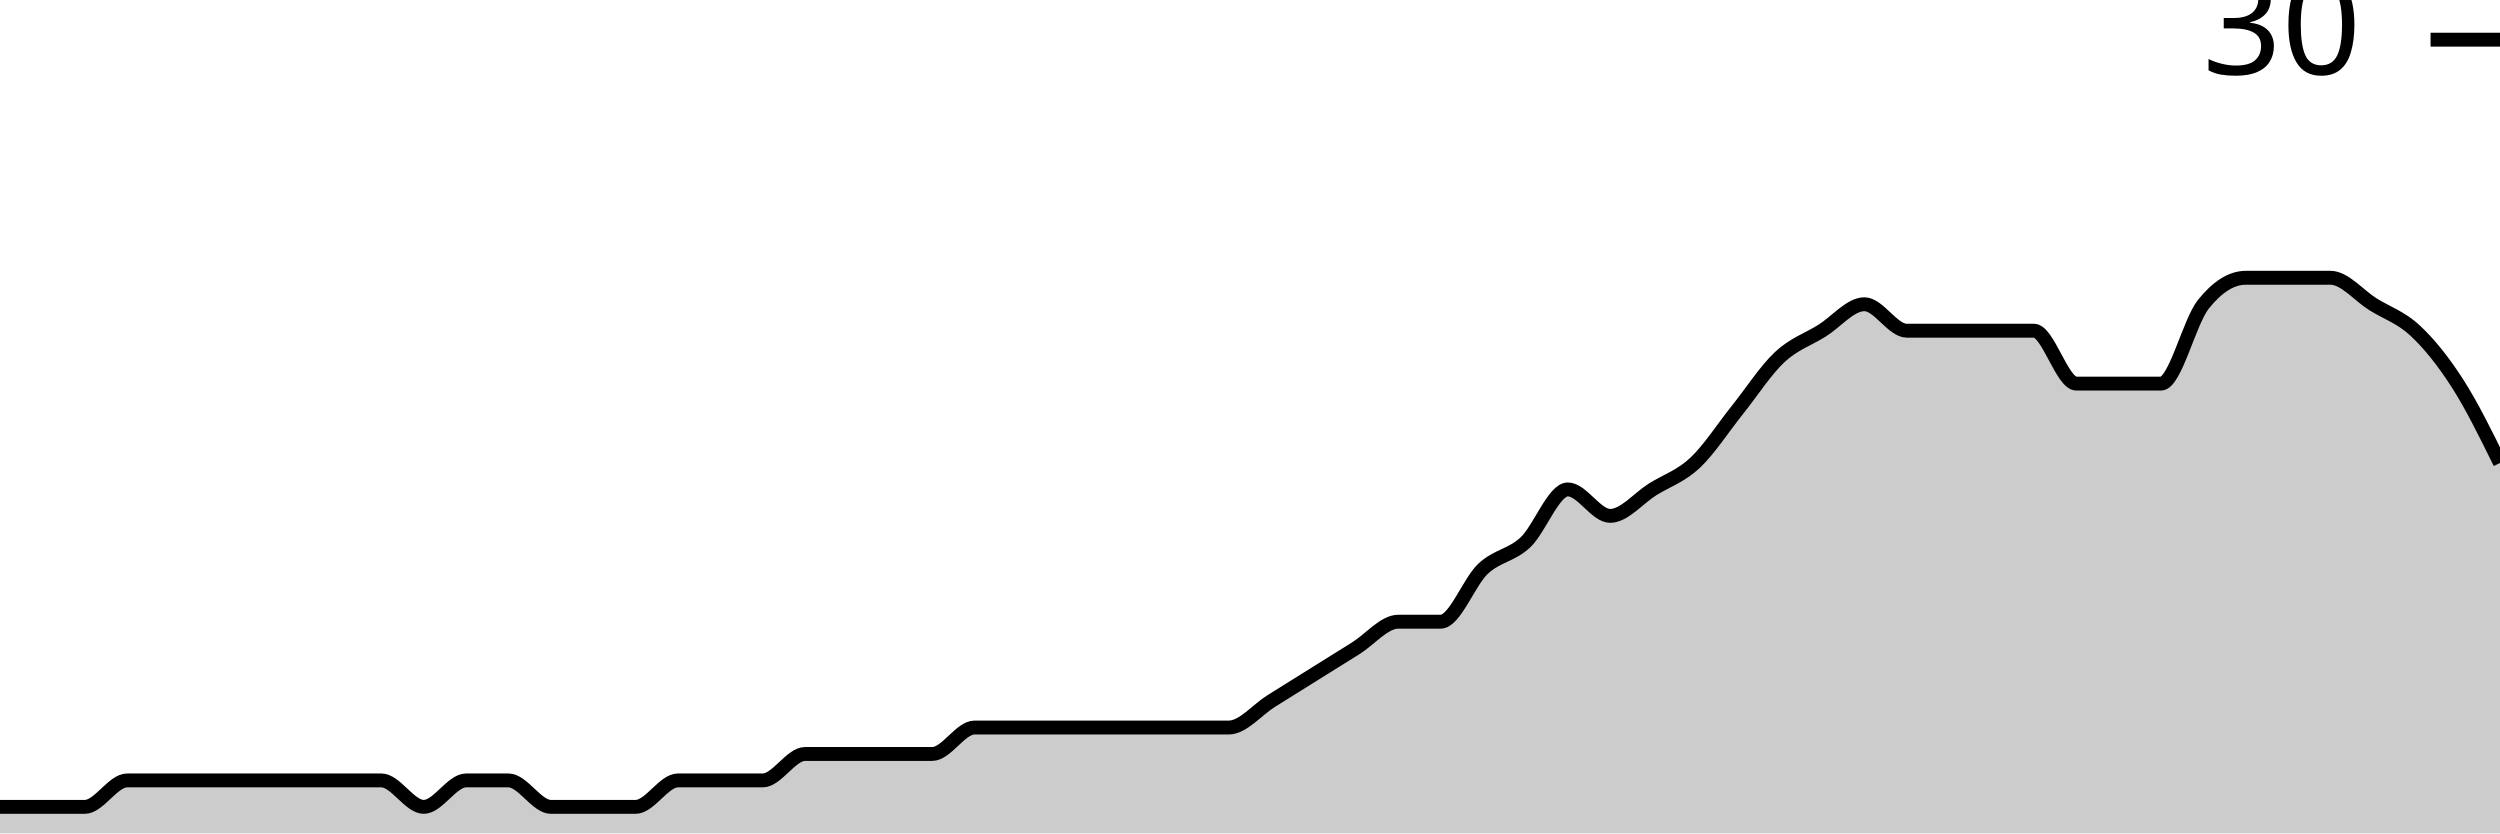
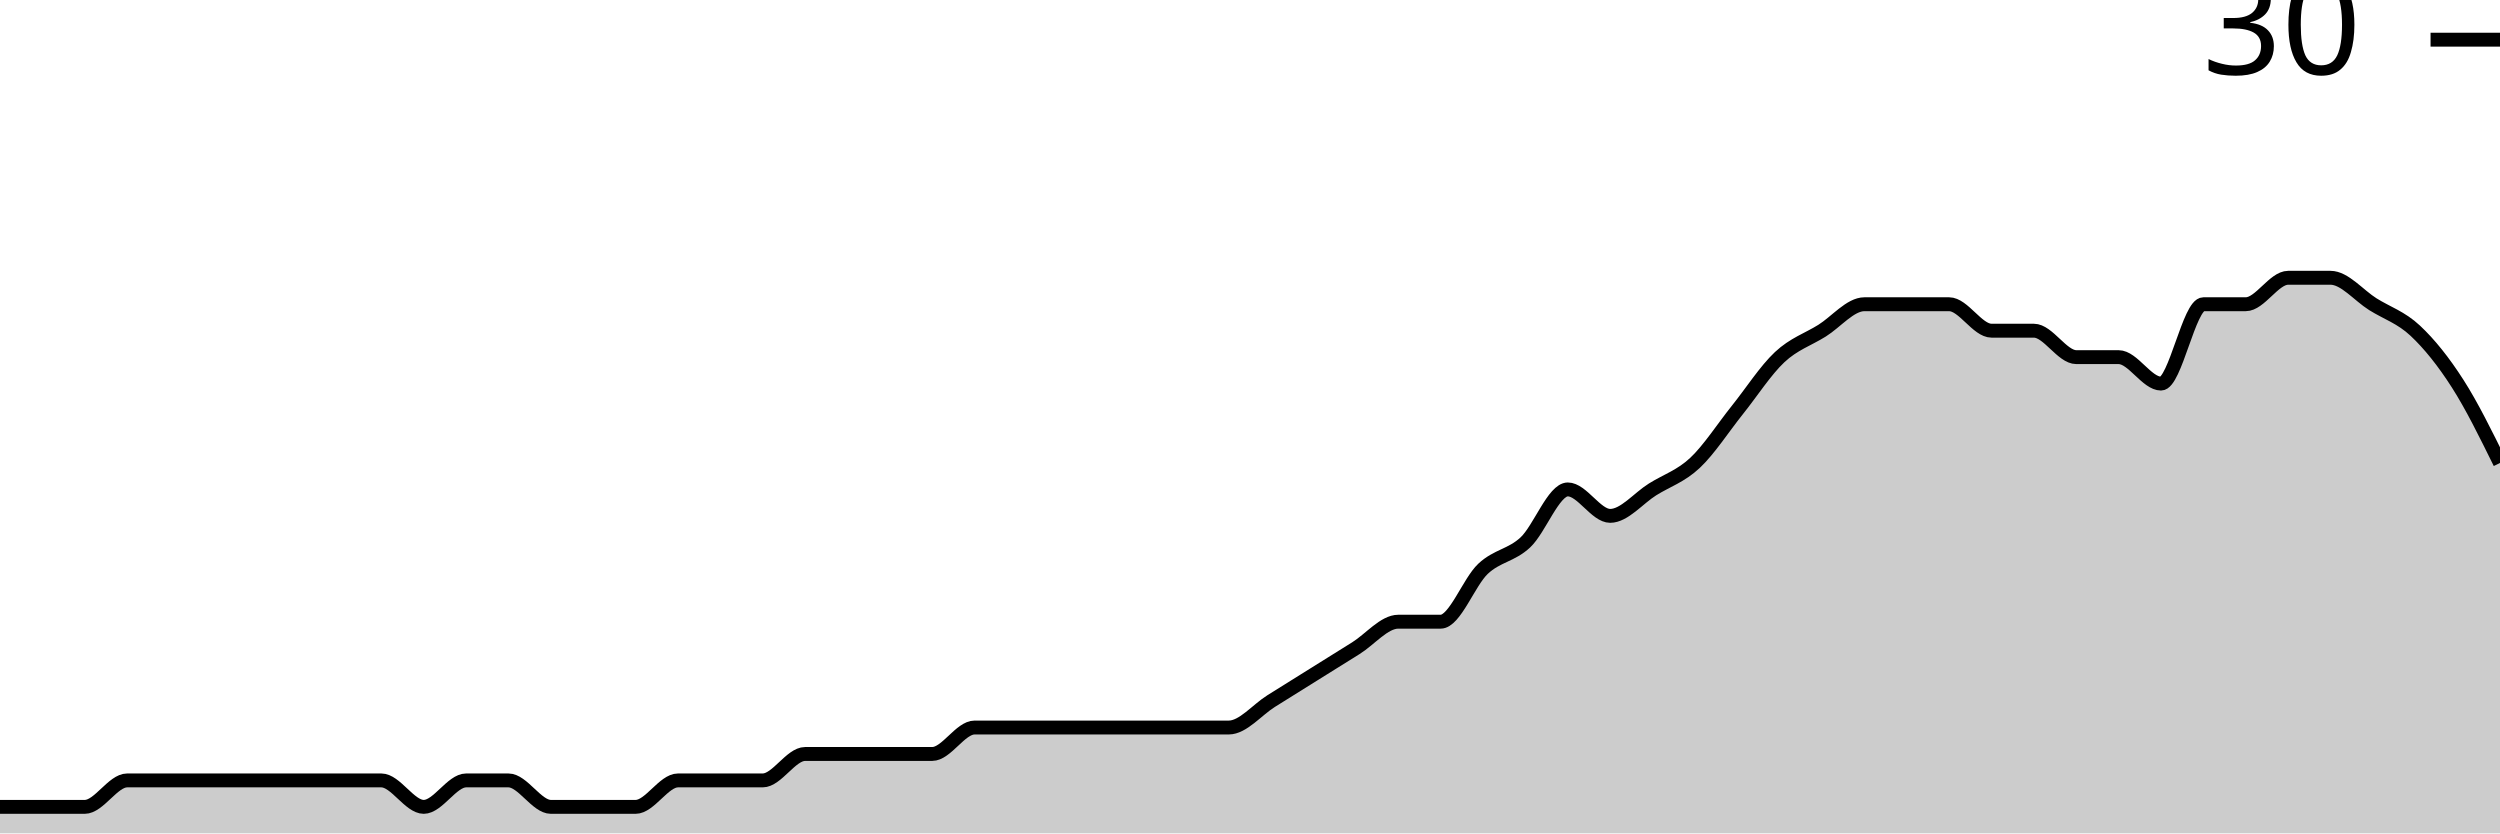
<svg xmlns="http://www.w3.org/2000/svg" viewBox="0 0 180 60">
  <g transform="translate(0,20)">
-     <path class="area" fill="rgba(0, 0, 0, 0.2)" d="M0,38.095C1.017,38.095,2.034,38.095,3.051,38.095C4.068,38.095,5.085,38.095,6.102,38.095C7.119,38.095,8.136,36.19,9.153,36.19C10.169,36.19,11.186,36.19,12.203,36.19C13.22,36.19,14.237,36.19,15.254,36.19C16.271,36.19,17.288,36.19,18.305,36.19C19.322,36.19,20.339,36.19,21.356,36.19C22.373,36.19,23.39,36.19,24.407,36.19C25.424,36.19,26.441,36.19,27.458,36.19C28.475,36.19,29.492,38.095,30.508,38.095C31.525,38.095,32.542,36.19,33.559,36.19C34.576,36.19,35.593,36.19,36.61,36.19C37.627,36.19,38.644,38.095,39.661,38.095C40.678,38.095,41.695,38.095,42.712,38.095C43.729,38.095,44.746,38.095,45.763,38.095C46.78,38.095,47.797,36.19,48.814,36.19C49.831,36.19,50.847,36.19,51.864,36.19C52.881,36.19,53.898,36.19,54.915,36.19C55.932,36.19,56.949,34.286,57.966,34.286C58.983,34.286,60,34.286,61.017,34.286C62.034,34.286,63.051,34.286,64.068,34.286C65.085,34.286,66.102,34.286,67.119,34.286C68.136,34.286,69.153,32.381,70.169,32.381C71.186,32.381,72.203,32.381,73.22,32.381C74.237,32.381,75.254,32.381,76.271,32.381C77.288,32.381,78.305,32.381,79.322,32.381C80.339,32.381,81.356,32.381,82.373,32.381C83.39,32.381,84.407,32.381,85.424,32.381C86.441,32.381,87.458,32.381,88.475,32.381C89.492,32.381,90.508,31.111,91.525,30.476C92.542,29.841,93.559,29.206,94.576,28.571C95.593,27.937,96.61,27.302,97.627,26.667C98.644,26.032,99.661,24.762,100.678,24.762C101.695,24.762,102.712,24.762,103.729,24.762C104.746,24.762,105.763,21.905,106.78,20.952C107.797,20,108.814,20,109.831,19.048C110.847,18.095,111.864,15.238,112.881,15.238C113.898,15.238,114.915,17.143,115.932,17.143C116.949,17.143,117.966,15.873,118.983,15.238C120,14.603,121.017,14.286,122.034,13.333C123.051,12.381,124.068,10.794,125.085,9.524C126.102,8.254,127.119,6.667,128.136,5.714C129.153,4.762,130.169,4.444,131.186,3.81C132.203,3.175,133.22,1.905,134.237,1.905C135.254,1.905,136.271,3.81,137.288,3.81C138.305,3.81,139.322,3.81,140.339,3.81C141.356,3.81,142.373,3.81,143.39,3.81C144.407,3.81,145.424,3.81,146.441,3.81C147.458,3.81,148.475,7.619,149.492,7.619C150.508,7.619,151.525,7.619,152.542,7.619C153.559,7.619,154.576,7.619,155.593,7.619C156.61,7.619,157.627,3.175,158.644,1.905C159.661,0.635,160.678,0,161.695,0C162.712,0,163.729,0,164.746,0C165.763,0,166.78,0,167.797,0C168.814,0,169.831,1.27,170.847,1.905C171.864,2.54,172.881,2.857,173.898,3.81C174.915,4.762,175.932,6.032,176.949,7.619C177.966,9.206,178.983,11.27,180,13.333L180,40C178.983,40,177.966,40,176.949,40C175.932,40,174.915,40,173.898,40C172.881,40,171.864,40,170.847,40C169.831,40,168.814,40,167.797,40C166.78,40,165.763,40,164.746,40C163.729,40,162.712,40,161.695,40C160.678,40,159.661,40,158.644,40C157.627,40,156.61,40,155.593,40C154.576,40,153.559,40,152.542,40C151.525,40,150.508,40,149.492,40C148.475,40,147.458,40,146.441,40C145.424,40,144.407,40,143.39,40C142.373,40,141.356,40,140.339,40C139.322,40,138.305,40,137.288,40C136.271,40,135.254,40,134.237,40C133.22,40,132.203,40,131.186,40C130.169,40,129.153,40,128.136,40C127.119,40,126.102,40,125.085,40C124.068,40,123.051,40,122.034,40C121.017,40,120,40,118.983,40C117.966,40,116.949,40,115.932,40C114.915,40,113.898,40,112.881,40C111.864,40,110.847,40,109.831,40C108.814,40,107.797,40,106.78,40C105.763,40,104.746,40,103.729,40C102.712,40,101.695,40,100.678,40C99.661,40,98.644,40,97.627,40C96.61,40,95.593,40,94.576,40C93.559,40,92.542,40,91.525,40C90.508,40,89.492,40,88.475,40C87.458,40,86.441,40,85.424,40C84.407,40,83.39,40,82.373,40C81.356,40,80.339,40,79.322,40C78.305,40,77.288,40,76.271,40C75.254,40,74.237,40,73.22,40C72.203,40,71.186,40,70.169,40C69.153,40,68.136,40,67.119,40C66.102,40,65.085,40,64.068,40C63.051,40,62.034,40,61.017,40C60,40,58.983,40,57.966,40C56.949,40,55.932,40,54.915,40C53.898,40,52.881,40,51.864,40C50.847,40,49.831,40,48.814,40C47.797,40,46.78,40,45.763,40C44.746,40,43.729,40,42.712,40C41.695,40,40.678,40,39.661,40C38.644,40,37.627,40,36.61,40C35.593,40,34.576,40,33.559,40C32.542,40,31.525,40,30.508,40C29.492,40,28.475,40,27.458,40C26.441,40,25.424,40,24.407,40C23.39,40,22.373,40,21.356,40C20.339,40,19.322,40,18.305,40C17.288,40,16.271,40,15.254,40C14.237,40,13.22,40,12.203,40C11.186,40,10.169,40,9.153,40C8.136,40,7.119,40,6.102,40C5.085,40,4.068,40,3.051,40C2.034,40,1.017,40,0,40Z" />
-     <path class="line" stroke="black" fill="none" d="M0,38.095C1.017,38.095,2.034,38.095,3.051,38.095C4.068,38.095,5.085,38.095,6.102,38.095C7.119,38.095,8.136,36.19,9.153,36.19C10.169,36.19,11.186,36.19,12.203,36.19C13.22,36.19,14.237,36.19,15.254,36.19C16.271,36.19,17.288,36.19,18.305,36.19C19.322,36.19,20.339,36.19,21.356,36.19C22.373,36.19,23.39,36.19,24.407,36.19C25.424,36.19,26.441,36.19,27.458,36.19C28.475,36.19,29.492,38.095,30.508,38.095C31.525,38.095,32.542,36.19,33.559,36.19C34.576,36.19,35.593,36.19,36.61,36.19C37.627,36.19,38.644,38.095,39.661,38.095C40.678,38.095,41.695,38.095,42.712,38.095C43.729,38.095,44.746,38.095,45.763,38.095C46.78,38.095,47.797,36.19,48.814,36.19C49.831,36.19,50.847,36.19,51.864,36.19C52.881,36.19,53.898,36.19,54.915,36.19C55.932,36.19,56.949,34.286,57.966,34.286C58.983,34.286,60,34.286,61.017,34.286C62.034,34.286,63.051,34.286,64.068,34.286C65.085,34.286,66.102,34.286,67.119,34.286C68.136,34.286,69.153,32.381,70.169,32.381C71.186,32.381,72.203,32.381,73.22,32.381C74.237,32.381,75.254,32.381,76.271,32.381C77.288,32.381,78.305,32.381,79.322,32.381C80.339,32.381,81.356,32.381,82.373,32.381C83.39,32.381,84.407,32.381,85.424,32.381C86.441,32.381,87.458,32.381,88.475,32.381C89.492,32.381,90.508,31.111,91.525,30.476C92.542,29.841,93.559,29.206,94.576,28.571C95.593,27.937,96.61,27.302,97.627,26.667C98.644,26.032,99.661,24.762,100.678,24.762C101.695,24.762,102.712,24.762,103.729,24.762C104.746,24.762,105.763,21.905,106.78,20.952C107.797,20,108.814,20,109.831,19.048C110.847,18.095,111.864,15.238,112.881,15.238C113.898,15.238,114.915,17.143,115.932,17.143C116.949,17.143,117.966,15.873,118.983,15.238C120,14.603,121.017,14.286,122.034,13.333C123.051,12.381,124.068,10.794,125.085,9.524C126.102,8.254,127.119,6.667,128.136,5.714C129.153,4.762,130.169,4.444,131.186,3.81C132.203,3.175,133.22,1.905,134.237,1.905C135.254,1.905,136.271,3.81,137.288,3.81C138.305,3.81,139.322,3.81,140.339,3.81C141.356,3.81,142.373,3.81,143.39,3.81C144.407,3.81,145.424,3.81,146.441,3.81C147.458,3.81,148.475,7.619,149.492,7.619C150.508,7.619,151.525,7.619,152.542,7.619C153.559,7.619,154.576,7.619,155.593,7.619C156.61,7.619,157.627,3.175,158.644,1.905C159.661,0.635,160.678,0,161.695,0C162.712,0,163.729,0,164.746,0C165.763,0,166.78,0,167.797,0C168.814,0,169.831,1.27,170.847,1.905C171.864,2.54,172.881,2.857,173.898,3.81C174.915,4.762,175.932,6.032,176.949,7.619C177.966,9.206,178.983,11.27,180,13.333" />
+     <path class="area" fill="rgba(0, 0, 0, 0.2)" d="M0,38.095C1.017,38.095,2.034,38.095,3.051,38.095C4.068,38.095,5.085,38.095,6.102,38.095C7.119,38.095,8.136,36.19,9.153,36.19C10.169,36.19,11.186,36.19,12.203,36.19C13.22,36.19,14.237,36.19,15.254,36.19C16.271,36.19,17.288,36.19,18.305,36.19C19.322,36.19,20.339,36.19,21.356,36.19C22.373,36.19,23.39,36.19,24.407,36.19C25.424,36.19,26.441,36.19,27.458,36.19C28.475,36.19,29.492,38.095,30.508,38.095C31.525,38.095,32.542,36.19,33.559,36.19C34.576,36.19,35.593,36.19,36.61,36.19C37.627,36.19,38.644,38.095,39.661,38.095C40.678,38.095,41.695,38.095,42.712,38.095C43.729,38.095,44.746,38.095,45.763,38.095C46.78,38.095,47.797,36.19,48.814,36.19C49.831,36.19,50.847,36.19,51.864,36.19C52.881,36.19,53.898,36.19,54.915,36.19C55.932,36.19,56.949,34.286,57.966,34.286C58.983,34.286,60,34.286,61.017,34.286C62.034,34.286,63.051,34.286,64.068,34.286C65.085,34.286,66.102,34.286,67.119,34.286C68.136,34.286,69.153,32.381,70.169,32.381C71.186,32.381,72.203,32.381,73.22,32.381C74.237,32.381,75.254,32.381,76.271,32.381C77.288,32.381,78.305,32.381,79.322,32.381C80.339,32.381,81.356,32.381,82.373,32.381C83.39,32.381,84.407,32.381,85.424,32.381C86.441,32.381,87.458,32.381,88.475,32.381C89.492,32.381,90.508,31.111,91.525,30.476C92.542,29.841,93.559,29.206,94.576,28.571C95.593,27.937,96.61,27.302,97.627,26.667C98.644,26.032,99.661,24.762,100.678,24.762C101.695,24.762,102.712,24.762,103.729,24.762C104.746,24.762,105.763,21.905,106.78,20.952C107.797,20,108.814,20,109.831,19.048C110.847,18.095,111.864,15.238,112.881,15.238C113.898,15.238,114.915,17.143,115.932,17.143C116.949,17.143,117.966,15.873,118.983,15.238C120,14.603,121.017,14.286,122.034,13.333C123.051,12.381,124.068,10.794,125.085,9.524C126.102,8.254,127.119,6.667,128.136,5.714C129.153,4.762,130.169,4.444,131.186,3.81C132.203,3.175,133.22,1.905,134.237,1.905C135.254,1.905,136.271,1.905,137.288,1.905C138.305,1.905,139.322,1.905,140.339,1.905C141.356,1.905,142.373,3.81,143.39,3.81C144.407,3.81,145.424,3.81,146.441,3.81C147.458,3.81,148.475,5.714,149.492,5.714C150.508,5.714,151.525,5.714,152.542,5.714C153.559,5.714,154.576,7.619,155.593,7.619C156.61,7.619,157.627,1.905,158.644,1.905C159.661,1.905,160.678,1.905,161.695,1.905C162.712,1.905,163.729,0,164.746,0C165.763,0,166.78,0,167.797,0C168.814,0,169.831,1.27,170.847,1.905C171.864,2.54,172.881,2.857,173.898,3.81C174.915,4.762,175.932,6.032,176.949,7.619C177.966,9.206,178.983,11.27,180,13.333L180,40C178.983,40,177.966,40,176.949,40C175.932,40,174.915,40,173.898,40C172.881,40,171.864,40,170.847,40C169.831,40,168.814,40,167.797,40C166.78,40,165.763,40,164.746,40C163.729,40,162.712,40,161.695,40C160.678,40,159.661,40,158.644,40C157.627,40,156.61,40,155.593,40C154.576,40,153.559,40,152.542,40C151.525,40,150.508,40,149.492,40C148.475,40,147.458,40,146.441,40C145.424,40,144.407,40,143.39,40C142.373,40,141.356,40,140.339,40C139.322,40,138.305,40,137.288,40C136.271,40,135.254,40,134.237,40C133.22,40,132.203,40,131.186,40C130.169,40,129.153,40,128.136,40C127.119,40,126.102,40,125.085,40C124.068,40,123.051,40,122.034,40C121.017,40,120,40,118.983,40C117.966,40,116.949,40,115.932,40C114.915,40,113.898,40,112.881,40C111.864,40,110.847,40,109.831,40C108.814,40,107.797,40,106.78,40C105.763,40,104.746,40,103.729,40C102.712,40,101.695,40,100.678,40C99.661,40,98.644,40,97.627,40C96.61,40,95.593,40,94.576,40C93.559,40,92.542,40,91.525,40C90.508,40,89.492,40,88.475,40C87.458,40,86.441,40,85.424,40C84.407,40,83.39,40,82.373,40C81.356,40,80.339,40,79.322,40C78.305,40,77.288,40,76.271,40C75.254,40,74.237,40,73.22,40C72.203,40,71.186,40,70.169,40C69.153,40,68.136,40,67.119,40C66.102,40,65.085,40,64.068,40C63.051,40,62.034,40,61.017,40C60,40,58.983,40,57.966,40C56.949,40,55.932,40,54.915,40C53.898,40,52.881,40,51.864,40C50.847,40,49.831,40,48.814,40C47.797,40,46.78,40,45.763,40C44.746,40,43.729,40,42.712,40C41.695,40,40.678,40,39.661,40C38.644,40,37.627,40,36.61,40C35.593,40,34.576,40,33.559,40C32.542,40,31.525,40,30.508,40C29.492,40,28.475,40,27.458,40C26.441,40,25.424,40,24.407,40C23.39,40,22.373,40,21.356,40C20.339,40,19.322,40,18.305,40C17.288,40,16.271,40,15.254,40C14.237,40,13.22,40,12.203,40C11.186,40,10.169,40,9.153,40C8.136,40,7.119,40,6.102,40C5.085,40,4.068,40,3.051,40C2.034,40,1.017,40,0,40Z" />
+     <path class="line" stroke="black" fill="none" d="M0,38.095C1.017,38.095,2.034,38.095,3.051,38.095C4.068,38.095,5.085,38.095,6.102,38.095C7.119,38.095,8.136,36.19,9.153,36.19C10.169,36.19,11.186,36.19,12.203,36.19C13.22,36.19,14.237,36.19,15.254,36.19C16.271,36.19,17.288,36.19,18.305,36.19C19.322,36.19,20.339,36.19,21.356,36.19C22.373,36.19,23.39,36.19,24.407,36.19C25.424,36.19,26.441,36.19,27.458,36.19C28.475,36.19,29.492,38.095,30.508,38.095C31.525,38.095,32.542,36.19,33.559,36.19C34.576,36.19,35.593,36.19,36.61,36.19C37.627,36.19,38.644,38.095,39.661,38.095C40.678,38.095,41.695,38.095,42.712,38.095C43.729,38.095,44.746,38.095,45.763,38.095C46.78,38.095,47.797,36.19,48.814,36.19C49.831,36.19,50.847,36.19,51.864,36.19C52.881,36.19,53.898,36.19,54.915,36.19C55.932,36.19,56.949,34.286,57.966,34.286C58.983,34.286,60,34.286,61.017,34.286C62.034,34.286,63.051,34.286,64.068,34.286C65.085,34.286,66.102,34.286,67.119,34.286C68.136,34.286,69.153,32.381,70.169,32.381C71.186,32.381,72.203,32.381,73.22,32.381C74.237,32.381,75.254,32.381,76.271,32.381C77.288,32.381,78.305,32.381,79.322,32.381C80.339,32.381,81.356,32.381,82.373,32.381C83.39,32.381,84.407,32.381,85.424,32.381C86.441,32.381,87.458,32.381,88.475,32.381C89.492,32.381,90.508,31.111,91.525,30.476C92.542,29.841,93.559,29.206,94.576,28.571C95.593,27.937,96.61,27.302,97.627,26.667C98.644,26.032,99.661,24.762,100.678,24.762C101.695,24.762,102.712,24.762,103.729,24.762C104.746,24.762,105.763,21.905,106.78,20.952C107.797,20,108.814,20,109.831,19.048C110.847,18.095,111.864,15.238,112.881,15.238C113.898,15.238,114.915,17.143,115.932,17.143C116.949,17.143,117.966,15.873,118.983,15.238C120,14.603,121.017,14.286,122.034,13.333C123.051,12.381,124.068,10.794,125.085,9.524C126.102,8.254,127.119,6.667,128.136,5.714C129.153,4.762,130.169,4.444,131.186,3.81C132.203,3.175,133.22,1.905,134.237,1.905C135.254,1.905,136.271,1.905,137.288,1.905C138.305,1.905,139.322,1.905,140.339,1.905C141.356,1.905,142.373,3.81,143.39,3.81C144.407,3.81,145.424,3.81,146.441,3.81C147.458,3.81,148.475,5.714,149.492,5.714C150.508,5.714,151.525,5.714,152.542,5.714C153.559,5.714,154.576,7.619,155.593,7.619C156.61,7.619,157.627,1.905,158.644,1.905C159.661,1.905,160.678,1.905,161.695,1.905C162.712,1.905,163.729,0,164.746,0C165.763,0,166.78,0,167.797,0C168.814,0,169.831,1.27,170.847,1.905C171.864,2.54,172.881,2.857,173.898,3.81C174.915,4.762,175.932,6.032,176.949,7.619C177.966,9.206,178.983,11.27,180,13.333" />
    <path class="axis-ceiling" stroke-width="1" stroke="black" fill="none" d="M175,-17.143L180,-17.143" />
    <text class="axis-ceiling-label" font-family="sans-serif" text-anchor="end" font-size="10px" x="170" y="-14.643">30</text>
  </g>
</svg>
